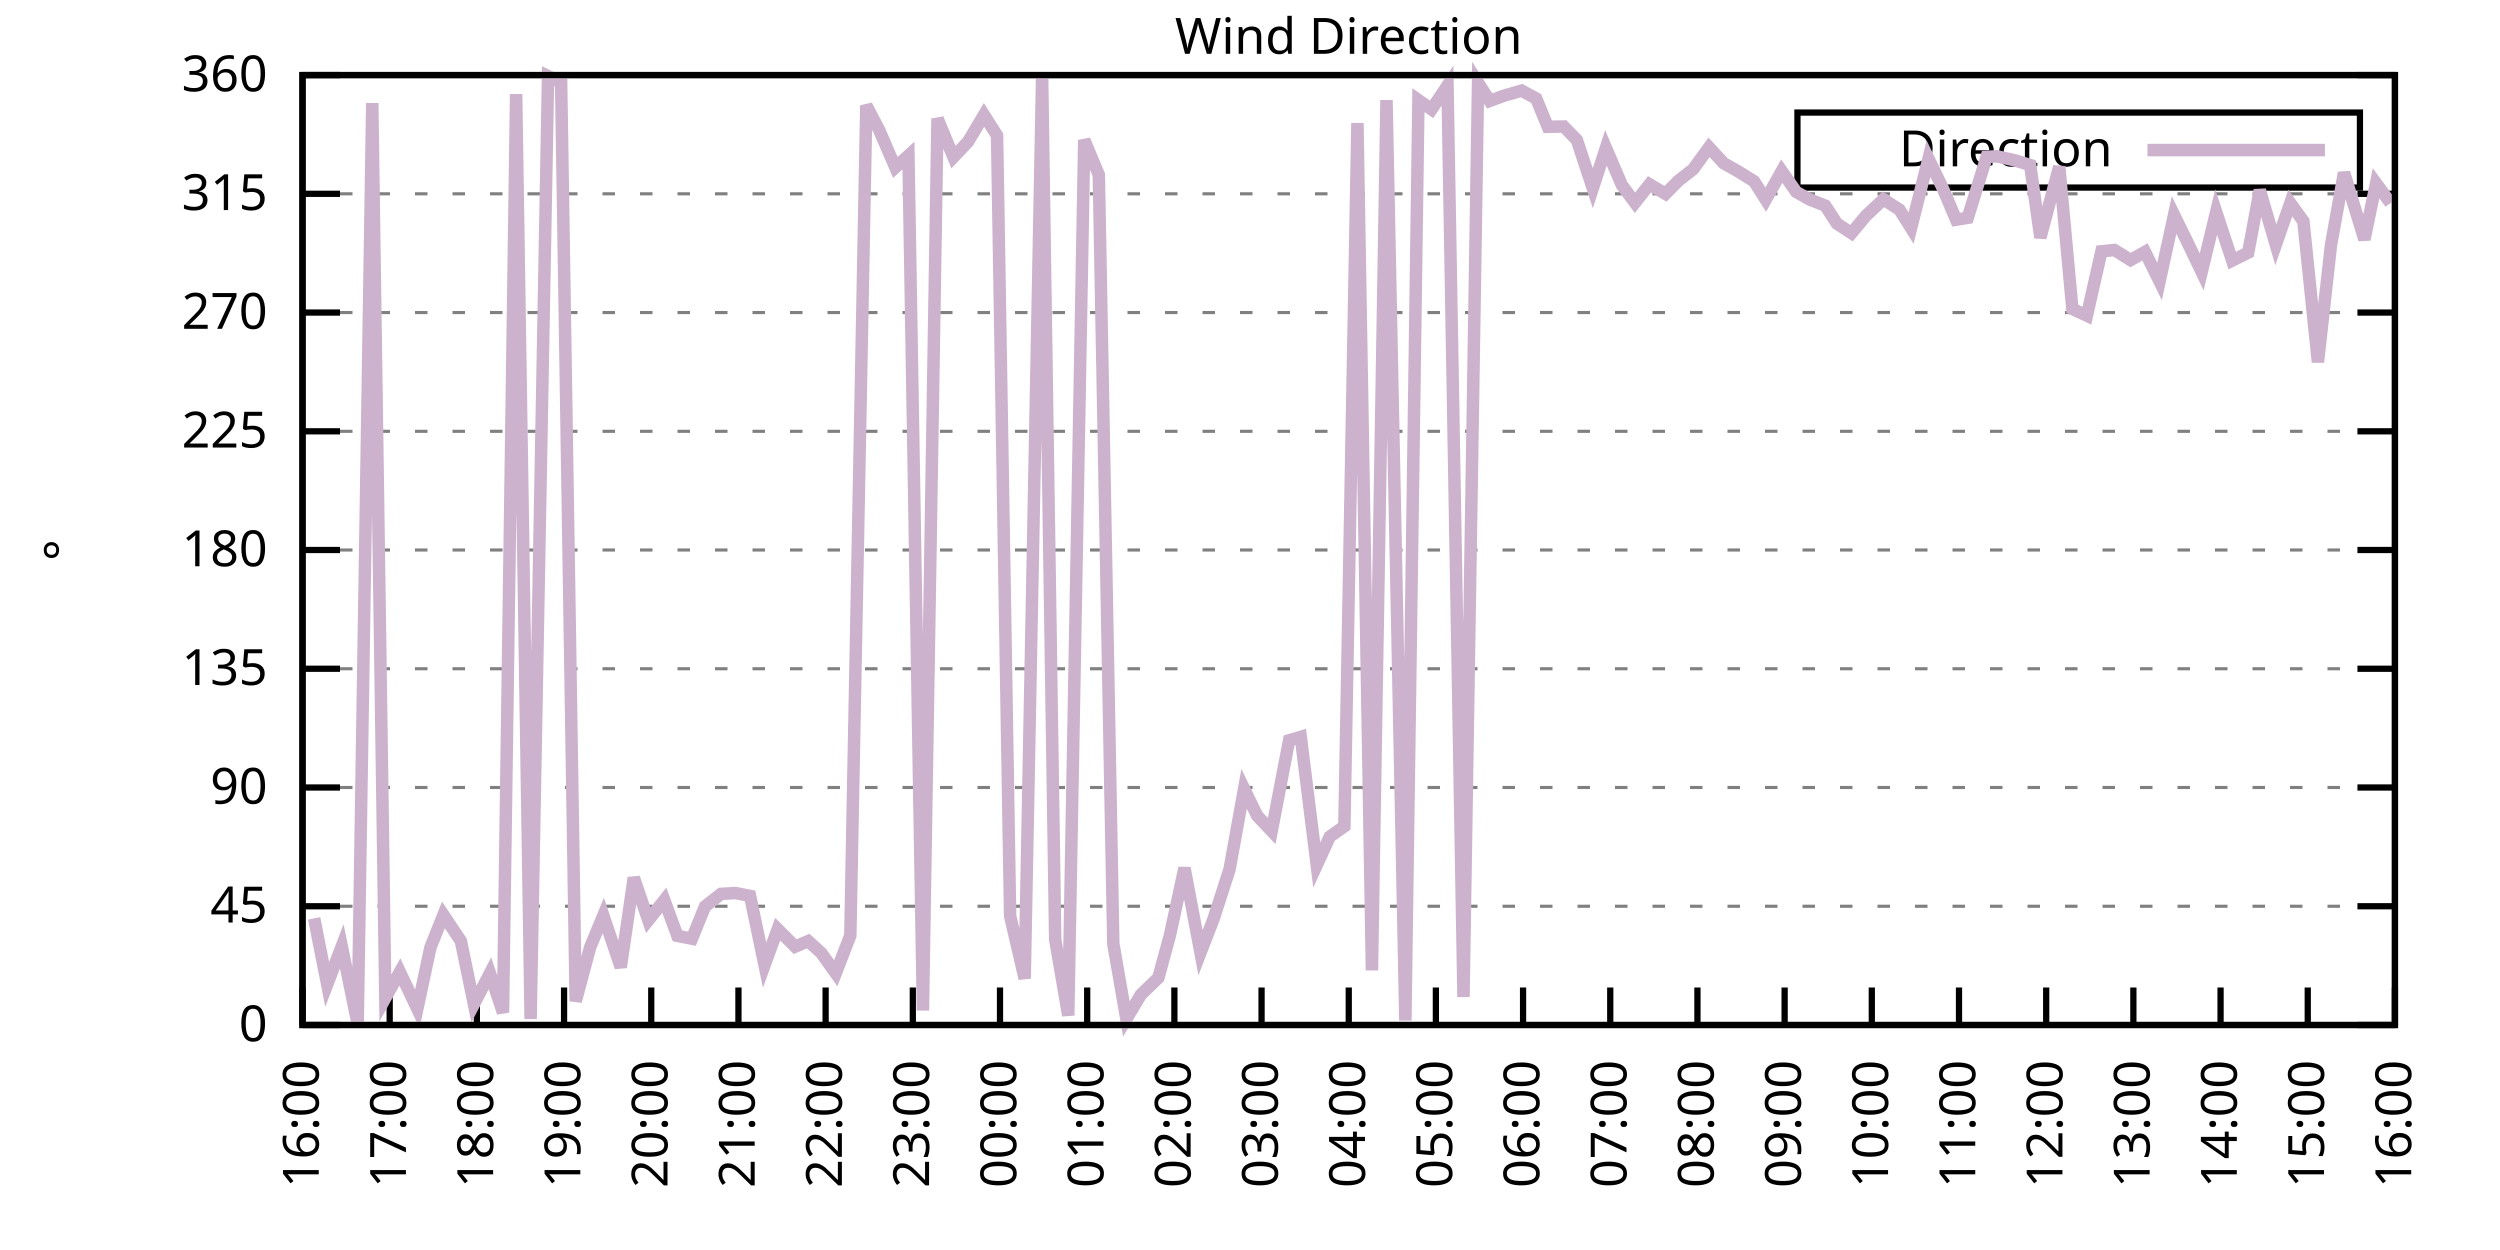
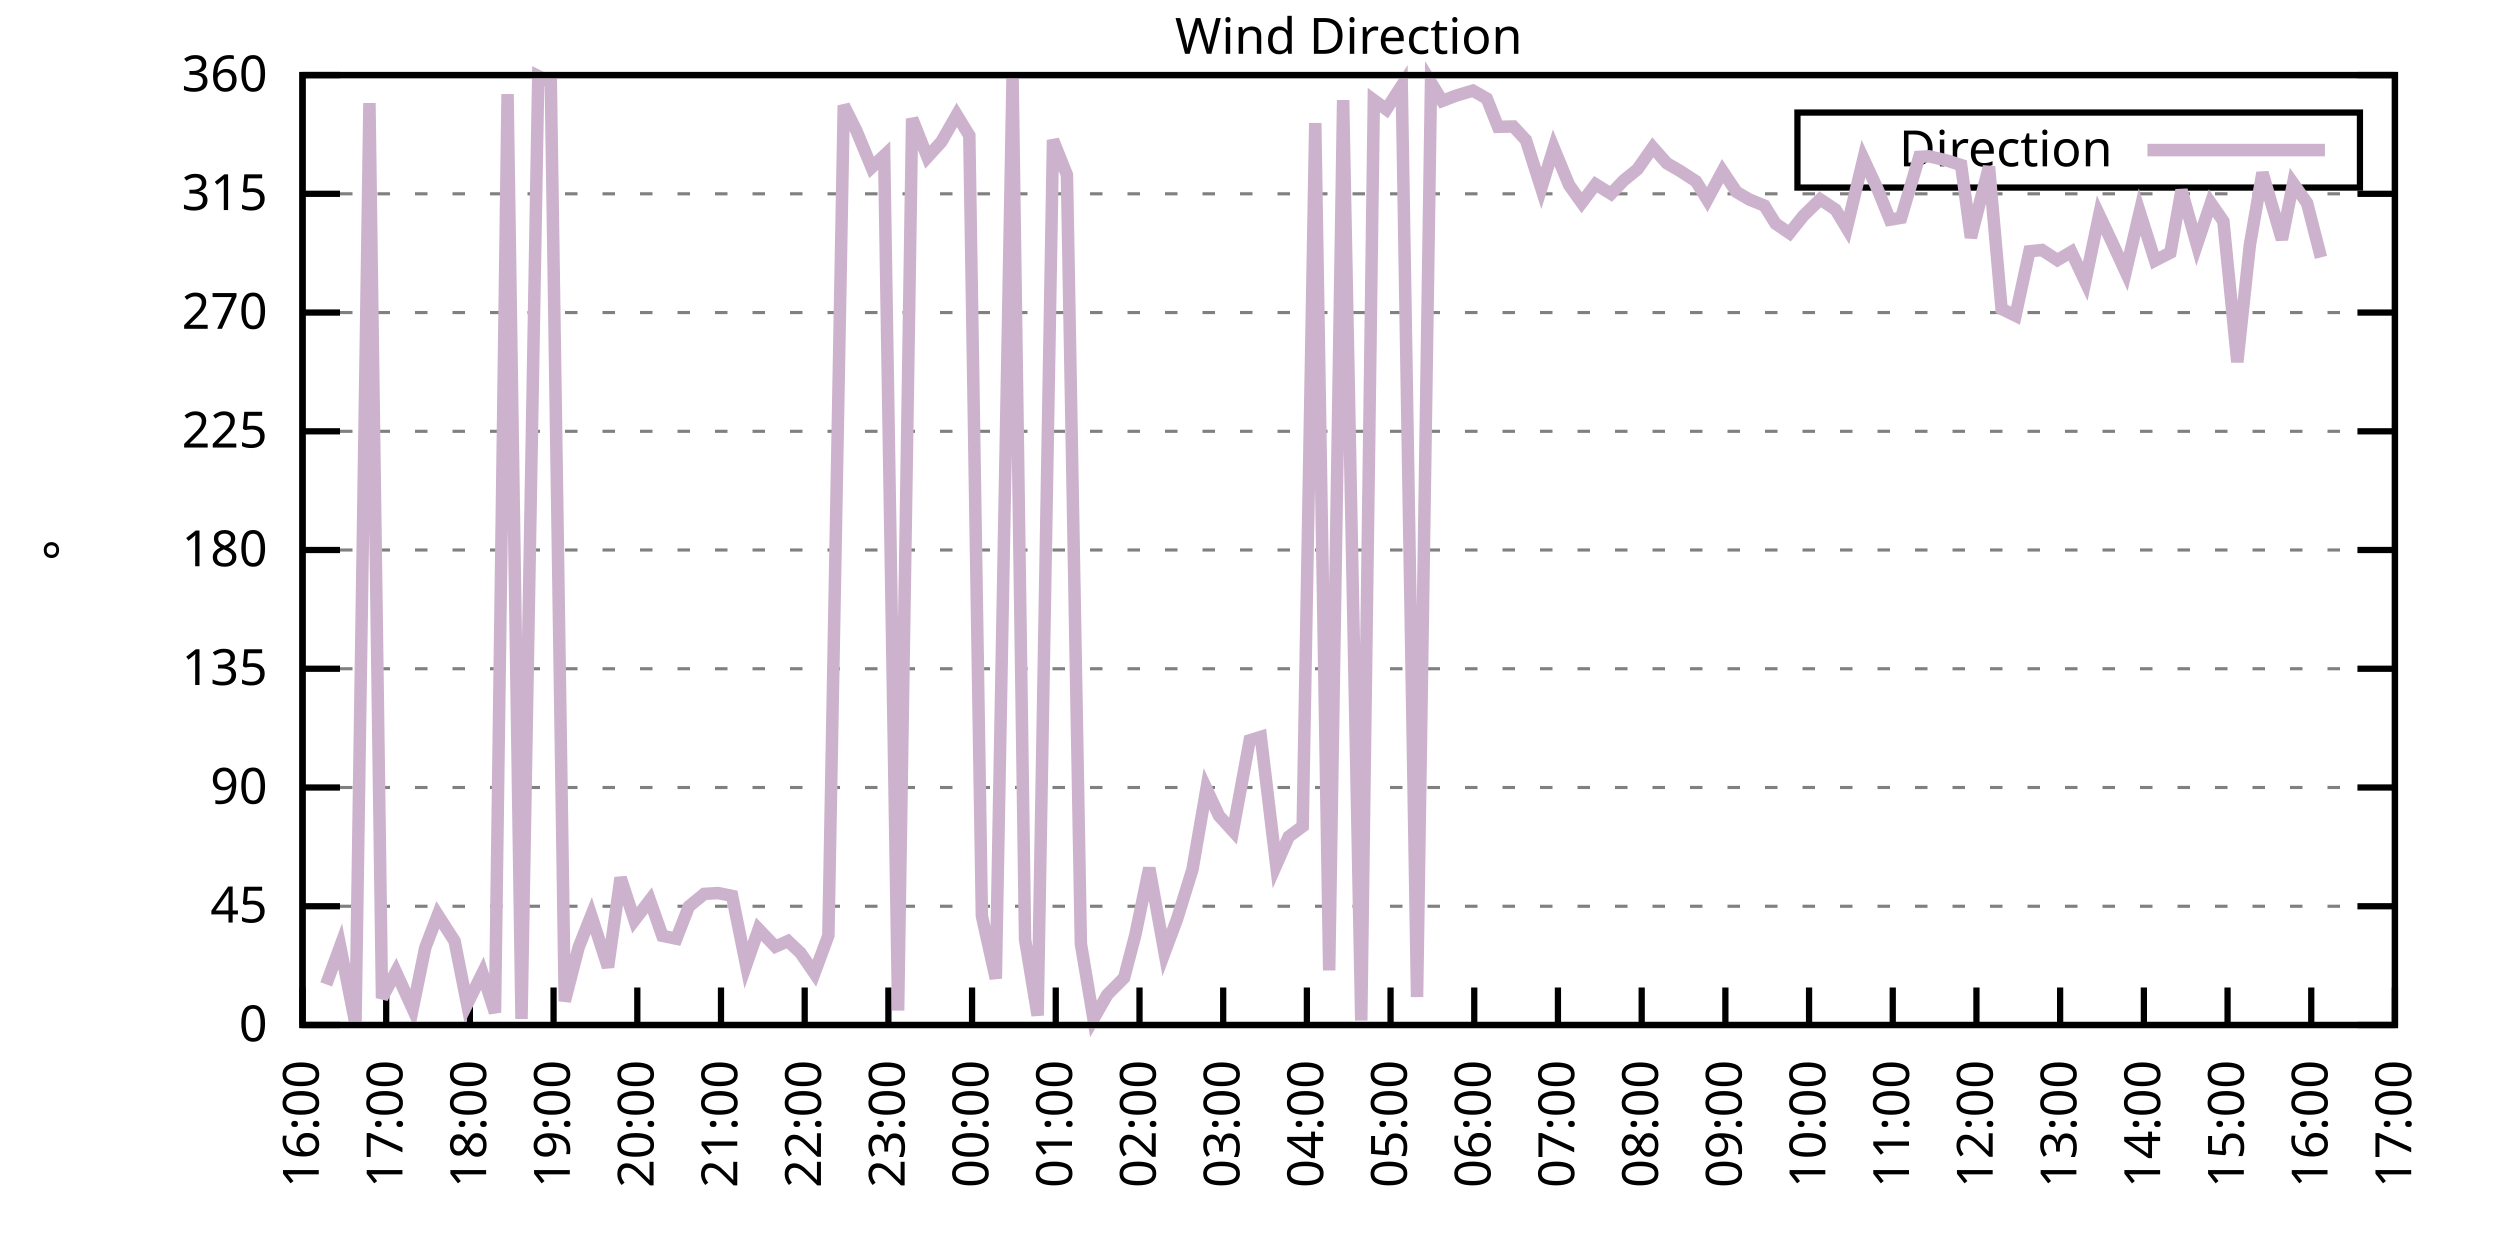
<svg xmlns="http://www.w3.org/2000/svg" xmlns:xlink="http://www.w3.org/1999/xlink" width="400" height="200" viewBox="0 0 400 200">
  <g id="gnuplot_canvas">
    <rect x="0" y="0" width="400" height="200" fill="none" />
    <defs>
      <circle id="gpDot" r="0.5" stroke-width="0.5" stroke="currentColor" />
      <path id="gpPt0" stroke-width="0.333" stroke="currentColor" d="M-1,0 h2 M0,-1 v2" />
      <path id="gpPt1" stroke-width="0.333" stroke="currentColor" d="M-1,-1 L1,1 M1,-1 L-1,1" />
      <path id="gpPt2" stroke-width="0.333" stroke="currentColor" d="M-1,0 L1,0 M0,-1 L0,1 M-1,-1 L1,1 M-1,1 L1,-1" />
      <rect id="gpPt3" stroke-width="0.333" stroke="currentColor" x="-1" y="-1" width="2" height="2" />
      <rect id="gpPt4" stroke-width="0.333" stroke="currentColor" fill="currentColor" x="-1" y="-1" width="2" height="2" />
      <circle id="gpPt5" stroke-width="0.333" stroke="currentColor" cx="0" cy="0" r="1" />
      <use xlink:href="#gpPt5" id="gpPt6" fill="currentColor" stroke="none" />
      <path id="gpPt7" stroke-width="0.333" stroke="currentColor" d="M0,-1.33 L-1.33,0.67 L1.33,0.67 z" />
      <use xlink:href="#gpPt7" id="gpPt8" fill="currentColor" stroke="none" />
      <use xlink:href="#gpPt7" id="gpPt9" stroke="currentColor" transform="rotate(180)" />
      <use xlink:href="#gpPt9" id="gpPt10" fill="currentColor" stroke="none" />
      <use xlink:href="#gpPt3" id="gpPt11" stroke="currentColor" transform="rotate(45)" />
      <use xlink:href="#gpPt11" id="gpPt12" fill="currentColor" stroke="none" />
      <path id="gpPt13" stroke-width="0.333" stroke="currentColor" d="M0,1.330 L1.265,0.411 L0.782,-1.067 L-0.782,-1.076 L-1.265,0.411 z" />
      <use xlink:href="#gpPt13" id="gpPt14" fill="currentColor" stroke="none" />
      <filter id="textbox" filterUnits="objectBoundingBox" x="0" y="0" height="1" width="1">
        <feFlood flood-color="white" flood-opacity="1" result="bgnd" />
        <feComposite in="SourceGraphic" in2="bgnd" operator="atop" />
      </filter>
      <filter id="greybox" filterUnits="objectBoundingBox" x="0" y="0" height="1" width="1">
        <feFlood flood-color="lightgrey" flood-opacity="1" result="grey" />
        <feComposite in="SourceGraphic" in2="grey" operator="atop" />
      </filter>
    </defs>
    <g fill="none" color="white" stroke="currentColor" stroke-width="1.00" stroke-linecap="butt" stroke-linejoin="miter">
</g>
    <g fill="none" color="black" stroke="currentColor" stroke-width="1.00" stroke-linecap="butt" stroke-linejoin="miter">
      <g stroke="none" shape-rendering="crispEdges">
        <polygon fill="rgb(255, 255, 255)" points="48.40,164.00 383.18,164.00 383.18,12.02 48.40,12.02 " />
      </g>
    </g>
    <g fill="none" color="black" stroke="currentColor" stroke-width="1.00" stroke-linecap="butt" stroke-linejoin="miter">
</g>
    <g fill="none" color="black" stroke="black" stroke-width="0.50" stroke-linecap="butt" stroke-linejoin="miter">
</g>
    <g fill="none" color="gray" stroke="currentColor" stroke-width="0.50" stroke-linecap="butt" stroke-linejoin="miter">
      <path stroke="gray" stroke-dasharray="2,4" class="gridline" d="M48.40,164.00 L383.19,164.00  " />
    </g>
    <g fill="none" color="gray" stroke="gray" stroke-width="1.00" stroke-linecap="butt" stroke-linejoin="miter">
</g>
    <g fill="none" color="black" stroke="currentColor" stroke-width="1.00" stroke-linecap="butt" stroke-linejoin="miter">
      <path stroke="black" d="M48.40,164.00 L54.40,164.00 M383.19,164.00 L377.19,164.00  " />
      <g transform="translate(42.80,166.60)" stroke="none" fill="black" font-family="Sans" font-size="8.00" text-anchor="end">
        <text>
          <tspan font-family="Sans"> 0</tspan>
        </text>
      </g>
    </g>
    <g fill="none" color="black" stroke="currentColor" stroke-width="1.00" stroke-linecap="butt" stroke-linejoin="miter">
</g>
    <g fill="none" color="black" stroke="black" stroke-width="0.50" stroke-linecap="butt" stroke-linejoin="miter">
</g>
    <g fill="none" color="gray" stroke="currentColor" stroke-width="0.50" stroke-linecap="butt" stroke-linejoin="miter">
      <path stroke="gray" stroke-dasharray="2,4" class="gridline" d="M48.40,145.00 L383.19,145.00  " />
    </g>
    <g fill="none" color="gray" stroke="gray" stroke-width="1.00" stroke-linecap="butt" stroke-linejoin="miter">
</g>
    <g fill="none" color="black" stroke="currentColor" stroke-width="1.00" stroke-linecap="butt" stroke-linejoin="miter">
      <path stroke="black" d="M48.40,145.00 L54.40,145.00 M383.19,145.00 L377.19,145.00  " />
      <g transform="translate(42.80,147.60)" stroke="none" fill="black" font-family="Sans" font-size="8.00" text-anchor="end">
        <text>
          <tspan font-family="Sans"> 45</tspan>
        </text>
      </g>
    </g>
    <g fill="none" color="black" stroke="currentColor" stroke-width="1.00" stroke-linecap="butt" stroke-linejoin="miter">
</g>
    <g fill="none" color="black" stroke="black" stroke-width="0.50" stroke-linecap="butt" stroke-linejoin="miter">
</g>
    <g fill="none" color="gray" stroke="currentColor" stroke-width="0.50" stroke-linecap="butt" stroke-linejoin="miter">
      <path stroke="gray" stroke-dasharray="2,4" class="gridline" d="M48.40,126.00 L383.19,126.00  " />
    </g>
    <g fill="none" color="gray" stroke="gray" stroke-width="1.00" stroke-linecap="butt" stroke-linejoin="miter">
</g>
    <g fill="none" color="black" stroke="currentColor" stroke-width="1.00" stroke-linecap="butt" stroke-linejoin="miter">
      <path stroke="black" d="M48.40,126.00 L54.40,126.00 M383.19,126.00 L377.19,126.00  " />
      <g transform="translate(42.80,128.60)" stroke="none" fill="black" font-family="Sans" font-size="8.00" text-anchor="end">
        <text>
          <tspan font-family="Sans"> 90</tspan>
        </text>
      </g>
    </g>
    <g fill="none" color="black" stroke="currentColor" stroke-width="1.00" stroke-linecap="butt" stroke-linejoin="miter">
</g>
    <g fill="none" color="black" stroke="black" stroke-width="0.50" stroke-linecap="butt" stroke-linejoin="miter">
</g>
    <g fill="none" color="gray" stroke="currentColor" stroke-width="0.50" stroke-linecap="butt" stroke-linejoin="miter">
      <path stroke="gray" stroke-dasharray="2,4" class="gridline" d="M48.40,107.00 L383.19,107.00  " />
    </g>
    <g fill="none" color="gray" stroke="gray" stroke-width="1.00" stroke-linecap="butt" stroke-linejoin="miter">
</g>
    <g fill="none" color="black" stroke="currentColor" stroke-width="1.00" stroke-linecap="butt" stroke-linejoin="miter">
      <path stroke="black" d="M48.40,107.00 L54.40,107.00 M383.19,107.00 L377.19,107.00  " />
      <g transform="translate(42.80,109.60)" stroke="none" fill="black" font-family="Sans" font-size="8.00" text-anchor="end">
        <text>
          <tspan font-family="Sans"> 135</tspan>
        </text>
      </g>
    </g>
    <g fill="none" color="black" stroke="currentColor" stroke-width="1.00" stroke-linecap="butt" stroke-linejoin="miter">
</g>
    <g fill="none" color="black" stroke="black" stroke-width="0.50" stroke-linecap="butt" stroke-linejoin="miter">
</g>
    <g fill="none" color="gray" stroke="currentColor" stroke-width="0.50" stroke-linecap="butt" stroke-linejoin="miter">
      <path stroke="gray" stroke-dasharray="2,4" class="gridline" d="M48.40,88.00 L383.19,88.00  " />
    </g>
    <g fill="none" color="gray" stroke="gray" stroke-width="1.00" stroke-linecap="butt" stroke-linejoin="miter">
</g>
    <g fill="none" color="black" stroke="currentColor" stroke-width="1.00" stroke-linecap="butt" stroke-linejoin="miter">
      <path stroke="black" d="M48.40,88.00 L54.40,88.00 M383.19,88.00 L377.19,88.00  " />
      <g transform="translate(42.80,90.60)" stroke="none" fill="black" font-family="Sans" font-size="8.00" text-anchor="end">
        <text>
          <tspan font-family="Sans"> 180</tspan>
        </text>
      </g>
    </g>
    <g fill="none" color="black" stroke="currentColor" stroke-width="1.00" stroke-linecap="butt" stroke-linejoin="miter">
</g>
    <g fill="none" color="black" stroke="black" stroke-width="0.50" stroke-linecap="butt" stroke-linejoin="miter">
</g>
    <g fill="none" color="gray" stroke="currentColor" stroke-width="0.50" stroke-linecap="butt" stroke-linejoin="miter">
      <path stroke="gray" stroke-dasharray="2,4" class="gridline" d="M48.40,69.01 L383.19,69.01  " />
    </g>
    <g fill="none" color="gray" stroke="gray" stroke-width="1.00" stroke-linecap="butt" stroke-linejoin="miter">
</g>
    <g fill="none" color="black" stroke="currentColor" stroke-width="1.00" stroke-linecap="butt" stroke-linejoin="miter">
      <path stroke="black" d="M48.40,69.01 L54.40,69.01 M383.19,69.01 L377.19,69.01  " />
      <g transform="translate(42.80,71.61)" stroke="none" fill="black" font-family="Sans" font-size="8.00" text-anchor="end">
        <text>
          <tspan font-family="Sans"> 225</tspan>
        </text>
      </g>
    </g>
    <g fill="none" color="black" stroke="currentColor" stroke-width="1.00" stroke-linecap="butt" stroke-linejoin="miter">
</g>
    <g fill="none" color="black" stroke="black" stroke-width="0.50" stroke-linecap="butt" stroke-linejoin="miter">
</g>
    <g fill="none" color="gray" stroke="currentColor" stroke-width="0.50" stroke-linecap="butt" stroke-linejoin="miter">
      <path stroke="gray" stroke-dasharray="2,4" class="gridline" d="M48.40,50.01 L383.19,50.01  " />
    </g>
    <g fill="none" color="gray" stroke="gray" stroke-width="1.00" stroke-linecap="butt" stroke-linejoin="miter">
</g>
    <g fill="none" color="black" stroke="currentColor" stroke-width="1.00" stroke-linecap="butt" stroke-linejoin="miter">
      <path stroke="black" d="M48.40,50.01 L54.40,50.01 M383.19,50.01 L377.19,50.01  " />
      <g transform="translate(42.80,52.61)" stroke="none" fill="black" font-family="Sans" font-size="8.00" text-anchor="end">
        <text>
          <tspan font-family="Sans"> 270</tspan>
        </text>
      </g>
    </g>
    <g fill="none" color="black" stroke="currentColor" stroke-width="1.00" stroke-linecap="butt" stroke-linejoin="miter">
</g>
    <g fill="none" color="black" stroke="black" stroke-width="0.50" stroke-linecap="butt" stroke-linejoin="miter">
</g>
    <g fill="none" color="gray" stroke="currentColor" stroke-width="0.50" stroke-linecap="butt" stroke-linejoin="miter">
      <path stroke="gray" stroke-dasharray="2,4" class="gridline" d="M48.40,31.01 L383.19,31.01  " />
    </g>
    <g fill="none" color="gray" stroke="gray" stroke-width="1.00" stroke-linecap="butt" stroke-linejoin="miter">
</g>
    <g fill="none" color="black" stroke="currentColor" stroke-width="1.00" stroke-linecap="butt" stroke-linejoin="miter">
      <path stroke="black" d="M48.40,31.01 L54.40,31.01 M383.19,31.01 L377.19,31.01  " />
      <g transform="translate(42.80,33.61)" stroke="none" fill="black" font-family="Sans" font-size="8.00" text-anchor="end">
        <text>
          <tspan font-family="Sans"> 315</tspan>
        </text>
      </g>
    </g>
    <g fill="none" color="black" stroke="currentColor" stroke-width="1.00" stroke-linecap="butt" stroke-linejoin="miter">
</g>
    <g fill="none" color="black" stroke="black" stroke-width="0.50" stroke-linecap="butt" stroke-linejoin="miter">
</g>
    <g fill="none" color="gray" stroke="currentColor" stroke-width="0.50" stroke-linecap="butt" stroke-linejoin="miter">
      <path stroke="gray" stroke-dasharray="2,4" class="gridline" d="M48.40,12.01 L383.19,12.01  " />
    </g>
    <g fill="none" color="gray" stroke="gray" stroke-width="1.00" stroke-linecap="butt" stroke-linejoin="miter">
</g>
    <g fill="none" color="black" stroke="currentColor" stroke-width="1.00" stroke-linecap="butt" stroke-linejoin="miter">
      <path stroke="black" d="M48.40,12.01 L54.40,12.01 M383.19,12.01 L377.19,12.01  " />
      <g transform="translate(42.80,14.61)" stroke="none" fill="black" font-family="Sans" font-size="8.00" text-anchor="end">
        <text>
          <tspan font-family="Sans"> 360</tspan>
        </text>
      </g>
    </g>
    <g fill="none" color="black" stroke="currentColor" stroke-width="1.00" stroke-linecap="butt" stroke-linejoin="miter">
      <path stroke="black" d="M48.40,164.00 L48.40,158.00  " />
      <g transform="translate(51.00,169.60) rotate(270.00)" stroke="none" fill="black" font-family="Sans" font-size="8.00" text-anchor="end">
        <text>
          <tspan font-family="Sans">16:00</tspan>
        </text>
      </g>
    </g>
    <g fill="none" color="black" stroke="currentColor" stroke-width="1.00" stroke-linecap="butt" stroke-linejoin="miter">
-       <path stroke="black" d="M62.35,164.00 L62.35,158.00  " />
-       <g transform="translate(64.95,169.60) rotate(270.00)" stroke="none" fill="black" font-family="Sans" font-size="8.00" text-anchor="end">
+       <path stroke="black" d="M61.79,164.00 L61.79,158.00  " />
+       <g transform="translate(64.39,169.60) rotate(270.00)" stroke="none" fill="black" font-family="Sans" font-size="8.00" text-anchor="end">
        <text>
          <tspan font-family="Sans">17:00</tspan>
        </text>
      </g>
    </g>
    <g fill="none" color="black" stroke="currentColor" stroke-width="1.00" stroke-linecap="butt" stroke-linejoin="miter">
-       <path stroke="black" d="M76.30,164.00 L76.30,158.00  " />
-       <g transform="translate(78.90,169.60) rotate(270.00)" stroke="none" fill="black" font-family="Sans" font-size="8.00" text-anchor="end">
+       <path stroke="black" d="M75.18,164.00 L75.18,158.00  " />
+       <g transform="translate(77.78,169.60) rotate(270.00)" stroke="none" fill="black" font-family="Sans" font-size="8.00" text-anchor="end">
        <text>
          <tspan font-family="Sans">18:00</tspan>
        </text>
      </g>
    </g>
    <g fill="none" color="black" stroke="currentColor" stroke-width="1.00" stroke-linecap="butt" stroke-linejoin="miter">
-       <path stroke="black" d="M90.25,164.00 L90.25,158.00  " />
-       <g transform="translate(92.85,169.60) rotate(270.00)" stroke="none" fill="black" font-family="Sans" font-size="8.00" text-anchor="end">
+       <path stroke="black" d="M88.57,164.00 L88.57,158.00  " />
+       <g transform="translate(91.17,169.60) rotate(270.00)" stroke="none" fill="black" font-family="Sans" font-size="8.00" text-anchor="end">
        <text>
          <tspan font-family="Sans">19:00</tspan>
        </text>
      </g>
    </g>
    <g fill="none" color="black" stroke="currentColor" stroke-width="1.00" stroke-linecap="butt" stroke-linejoin="miter">
-       <path stroke="black" d="M104.20,164.00 L104.20,158.00  " />
-       <g transform="translate(106.80,169.60) rotate(270.00)" stroke="none" fill="black" font-family="Sans" font-size="8.00" text-anchor="end">
+       <path stroke="black" d="M101.97,164.00 L101.97,158.00  " />
+       <g transform="translate(104.57,169.60) rotate(270.00)" stroke="none" fill="black" font-family="Sans" font-size="8.00" text-anchor="end">
        <text>
          <tspan font-family="Sans">20:00</tspan>
        </text>
      </g>
    </g>
    <g fill="none" color="black" stroke="currentColor" stroke-width="1.00" stroke-linecap="butt" stroke-linejoin="miter">
-       <path stroke="black" d="M118.15,164.00 L118.15,158.00  " />
-       <g transform="translate(120.75,169.60) rotate(270.00)" stroke="none" fill="black" font-family="Sans" font-size="8.00" text-anchor="end">
+       <path stroke="black" d="M115.36,164.00 L115.36,158.00  " />
+       <g transform="translate(117.96,169.60) rotate(270.00)" stroke="none" fill="black" font-family="Sans" font-size="8.00" text-anchor="end">
        <text>
          <tspan font-family="Sans">21:00</tspan>
        </text>
      </g>
    </g>
    <g fill="none" color="black" stroke="currentColor" stroke-width="1.00" stroke-linecap="butt" stroke-linejoin="miter">
-       <path stroke="black" d="M132.10,164.00 L132.10,158.00  " />
-       <g transform="translate(134.70,169.60) rotate(270.00)" stroke="none" fill="black" font-family="Sans" font-size="8.00" text-anchor="end">
+       <path stroke="black" d="M128.75,164.00 L128.75,158.00  " />
+       <g transform="translate(131.35,169.60) rotate(270.00)" stroke="none" fill="black" font-family="Sans" font-size="8.00" text-anchor="end">
        <text>
          <tspan font-family="Sans">22:00</tspan>
        </text>
      </g>
    </g>
    <g fill="none" color="black" stroke="currentColor" stroke-width="1.00" stroke-linecap="butt" stroke-linejoin="miter">
-       <path stroke="black" d="M146.05,164.00 L146.05,158.00  " />
-       <g transform="translate(148.65,169.60) rotate(270.00)" stroke="none" fill="black" font-family="Sans" font-size="8.00" text-anchor="end">
+       <path stroke="black" d="M142.14,164.00 L142.14,158.00  " />
+       <g transform="translate(144.74,169.60) rotate(270.00)" stroke="none" fill="black" font-family="Sans" font-size="8.00" text-anchor="end">
        <text>
          <tspan font-family="Sans">23:00</tspan>
        </text>
      </g>
    </g>
    <g fill="none" color="black" stroke="currentColor" stroke-width="1.00" stroke-linecap="butt" stroke-linejoin="miter">
-       <path stroke="black" d="M160.00,164.00 L160.00,158.00  " />
-       <g transform="translate(162.60,169.60) rotate(270.00)" stroke="none" fill="black" font-family="Sans" font-size="8.00" text-anchor="end">
+       <path stroke="black" d="M155.53,164.00 L155.53,158.00  " />
+       <g transform="translate(158.13,169.60) rotate(270.00)" stroke="none" fill="black" font-family="Sans" font-size="8.00" text-anchor="end">
        <text>
          <tspan font-family="Sans">00:00</tspan>
        </text>
      </g>
    </g>
    <g fill="none" color="black" stroke="currentColor" stroke-width="1.00" stroke-linecap="butt" stroke-linejoin="miter">
-       <path stroke="black" d="M173.95,164.00 L173.95,158.00  " />
-       <g transform="translate(176.55,169.60) rotate(270.00)" stroke="none" fill="black" font-family="Sans" font-size="8.00" text-anchor="end">
+       <path stroke="black" d="M168.92,164.00 L168.92,158.00  " />
+       <g transform="translate(171.52,169.60) rotate(270.00)" stroke="none" fill="black" font-family="Sans" font-size="8.00" text-anchor="end">
        <text>
          <tspan font-family="Sans">01:00</tspan>
        </text>
      </g>
    </g>
    <g fill="none" color="black" stroke="currentColor" stroke-width="1.00" stroke-linecap="butt" stroke-linejoin="miter">
-       <path stroke="black" d="M187.90,164.00 L187.90,158.00  " />
-       <g transform="translate(190.50,169.60) rotate(270.00)" stroke="none" fill="black" font-family="Sans" font-size="8.00" text-anchor="end">
+       <path stroke="black" d="M182.32,164.00 L182.32,158.00  " />
+       <g transform="translate(184.92,169.60) rotate(270.00)" stroke="none" fill="black" font-family="Sans" font-size="8.00" text-anchor="end">
        <text>
          <tspan font-family="Sans">02:00</tspan>
        </text>
      </g>
    </g>
    <g fill="none" color="black" stroke="currentColor" stroke-width="1.00" stroke-linecap="butt" stroke-linejoin="miter">
-       <path stroke="black" d="M201.85,164.00 L201.85,158.00  " />
-       <g transform="translate(204.45,169.60) rotate(270.00)" stroke="none" fill="black" font-family="Sans" font-size="8.00" text-anchor="end">
+       <path stroke="black" d="M195.71,164.00 L195.71,158.00  " />
+       <g transform="translate(198.31,169.60) rotate(270.00)" stroke="none" fill="black" font-family="Sans" font-size="8.00" text-anchor="end">
        <text>
          <tspan font-family="Sans">03:00</tspan>
        </text>
      </g>
    </g>
    <g fill="none" color="black" stroke="currentColor" stroke-width="1.00" stroke-linecap="butt" stroke-linejoin="miter">
-       <path stroke="black" d="M215.80,164.00 L215.80,158.00  " />
-       <g transform="translate(218.40,169.60) rotate(270.00)" stroke="none" fill="black" font-family="Sans" font-size="8.00" text-anchor="end">
+       <path stroke="black" d="M209.10,164.00 L209.10,158.00  " />
+       <g transform="translate(211.70,169.60) rotate(270.00)" stroke="none" fill="black" font-family="Sans" font-size="8.00" text-anchor="end">
        <text>
          <tspan font-family="Sans">04:00</tspan>
        </text>
      </g>
    </g>
    <g fill="none" color="black" stroke="currentColor" stroke-width="1.00" stroke-linecap="butt" stroke-linejoin="miter">
-       <path stroke="black" d="M229.74,164.00 L229.74,158.00  " />
-       <g transform="translate(232.34,169.60) rotate(270.00)" stroke="none" fill="black" font-family="Sans" font-size="8.00" text-anchor="end">
+       <path stroke="black" d="M222.49,164.00 L222.49,158.00  " />
+       <g transform="translate(225.09,169.60) rotate(270.00)" stroke="none" fill="black" font-family="Sans" font-size="8.00" text-anchor="end">
        <text>
          <tspan font-family="Sans">05:00</tspan>
        </text>
      </g>
    </g>
    <g fill="none" color="black" stroke="currentColor" stroke-width="1.00" stroke-linecap="butt" stroke-linejoin="miter">
-       <path stroke="black" d="M243.69,164.00 L243.69,158.00  " />
-       <g transform="translate(246.29,169.60) rotate(270.00)" stroke="none" fill="black" font-family="Sans" font-size="8.00" text-anchor="end">
+       <path stroke="black" d="M235.88,164.00 L235.88,158.00  " />
+       <g transform="translate(238.48,169.60) rotate(270.00)" stroke="none" fill="black" font-family="Sans" font-size="8.00" text-anchor="end">
        <text>
          <tspan font-family="Sans">06:00</tspan>
        </text>
      </g>
    </g>
    <g fill="none" color="black" stroke="currentColor" stroke-width="1.00" stroke-linecap="butt" stroke-linejoin="miter">
-       <path stroke="black" d="M257.64,164.00 L257.64,158.00  " />
-       <g transform="translate(260.24,169.60) rotate(270.00)" stroke="none" fill="black" font-family="Sans" font-size="8.00" text-anchor="end">
+       <path stroke="black" d="M249.27,164.00 L249.27,158.00  " />
+       <g transform="translate(251.87,169.60) rotate(270.00)" stroke="none" fill="black" font-family="Sans" font-size="8.00" text-anchor="end">
        <text>
          <tspan font-family="Sans">07:00</tspan>
        </text>
      </g>
    </g>
    <g fill="none" color="black" stroke="currentColor" stroke-width="1.00" stroke-linecap="butt" stroke-linejoin="miter">
-       <path stroke="black" d="M271.59,164.00 L271.59,158.00  " />
-       <g transform="translate(274.19,169.60) rotate(270.00)" stroke="none" fill="black" font-family="Sans" font-size="8.00" text-anchor="end">
+       <path stroke="black" d="M262.67,164.00 L262.67,158.00  " />
+       <g transform="translate(265.27,169.60) rotate(270.00)" stroke="none" fill="black" font-family="Sans" font-size="8.00" text-anchor="end">
        <text>
          <tspan font-family="Sans">08:00</tspan>
        </text>
      </g>
    </g>
    <g fill="none" color="black" stroke="currentColor" stroke-width="1.00" stroke-linecap="butt" stroke-linejoin="miter">
-       <path stroke="black" d="M285.54,164.00 L285.54,158.00  " />
-       <g transform="translate(288.14,169.60) rotate(270.00)" stroke="none" fill="black" font-family="Sans" font-size="8.00" text-anchor="end">
+       <path stroke="black" d="M276.06,164.00 L276.06,158.00  " />
+       <g transform="translate(278.66,169.60) rotate(270.00)" stroke="none" fill="black" font-family="Sans" font-size="8.00" text-anchor="end">
        <text>
          <tspan font-family="Sans">09:00</tspan>
        </text>
      </g>
    </g>
    <g fill="none" color="black" stroke="currentColor" stroke-width="1.00" stroke-linecap="butt" stroke-linejoin="miter">
-       <path stroke="black" d="M299.49,164.00 L299.49,158.00  " />
-       <g transform="translate(302.09,169.60) rotate(270.00)" stroke="none" fill="black" font-family="Sans" font-size="8.00" text-anchor="end">
+       <path stroke="black" d="M289.45,164.00 L289.45,158.00  " />
+       <g transform="translate(292.05,169.60) rotate(270.00)" stroke="none" fill="black" font-family="Sans" font-size="8.00" text-anchor="end">
        <text>
          <tspan font-family="Sans">10:00</tspan>
        </text>
      </g>
    </g>
    <g fill="none" color="black" stroke="currentColor" stroke-width="1.00" stroke-linecap="butt" stroke-linejoin="miter">
-       <path stroke="black" d="M313.44,164.00 L313.44,158.00  " />
-       <g transform="translate(316.04,169.60) rotate(270.00)" stroke="none" fill="black" font-family="Sans" font-size="8.00" text-anchor="end">
+       <path stroke="black" d="M302.84,164.00 L302.84,158.00  " />
+       <g transform="translate(305.44,169.60) rotate(270.00)" stroke="none" fill="black" font-family="Sans" font-size="8.00" text-anchor="end">
        <text>
          <tspan font-family="Sans">11:00</tspan>
        </text>
      </g>
    </g>
    <g fill="none" color="black" stroke="currentColor" stroke-width="1.00" stroke-linecap="butt" stroke-linejoin="miter">
-       <path stroke="black" d="M327.39,164.00 L327.39,158.00  " />
-       <g transform="translate(329.99,169.60) rotate(270.00)" stroke="none" fill="black" font-family="Sans" font-size="8.00" text-anchor="end">
+       <path stroke="black" d="M316.23,164.00 L316.23,158.00  " />
+       <g transform="translate(318.83,169.60) rotate(270.00)" stroke="none" fill="black" font-family="Sans" font-size="8.00" text-anchor="end">
        <text>
          <tspan font-family="Sans">12:00</tspan>
        </text>
      </g>
    </g>
    <g fill="none" color="black" stroke="currentColor" stroke-width="1.00" stroke-linecap="butt" stroke-linejoin="miter">
-       <path stroke="black" d="M341.34,164.00 L341.34,158.00  " />
-       <g transform="translate(343.94,169.60) rotate(270.00)" stroke="none" fill="black" font-family="Sans" font-size="8.00" text-anchor="end">
+       <path stroke="black" d="M329.62,164.00 L329.62,158.00  " />
+       <g transform="translate(332.22,169.60) rotate(270.00)" stroke="none" fill="black" font-family="Sans" font-size="8.00" text-anchor="end">
        <text>
          <tspan font-family="Sans">13:00</tspan>
        </text>
      </g>
    </g>
    <g fill="none" color="black" stroke="currentColor" stroke-width="1.00" stroke-linecap="butt" stroke-linejoin="miter">
-       <path stroke="black" d="M355.29,164.00 L355.29,158.00  " />
-       <g transform="translate(357.89,169.60) rotate(270.00)" stroke="none" fill="black" font-family="Sans" font-size="8.00" text-anchor="end">
+       <path stroke="black" d="M343.02,164.00 L343.02,158.00  " />
+       <g transform="translate(345.62,169.60) rotate(270.00)" stroke="none" fill="black" font-family="Sans" font-size="8.00" text-anchor="end">
        <text>
          <tspan font-family="Sans">14:00</tspan>
        </text>
      </g>
    </g>
    <g fill="none" color="black" stroke="currentColor" stroke-width="1.00" stroke-linecap="butt" stroke-linejoin="miter">
-       <path stroke="black" d="M369.24,164.00 L369.24,158.00  " />
-       <g transform="translate(371.84,169.60) rotate(270.00)" stroke="none" fill="black" font-family="Sans" font-size="8.00" text-anchor="end">
+       <path stroke="black" d="M356.41,164.00 L356.41,158.00  " />
+       <g transform="translate(359.01,169.60) rotate(270.00)" stroke="none" fill="black" font-family="Sans" font-size="8.00" text-anchor="end">
        <text>
          <tspan font-family="Sans">15:00</tspan>
+         </text>
+       </g>
+     </g>
+     <g fill="none" color="black" stroke="currentColor" stroke-width="1.00" stroke-linecap="butt" stroke-linejoin="miter">
+       <path stroke="black" d="M369.80,164.00 L369.80,158.00  " />
+       <g transform="translate(372.40,169.60) rotate(270.00)" stroke="none" fill="black" font-family="Sans" font-size="8.00" text-anchor="end">
+         <text>
+           <tspan font-family="Sans">16:00</tspan>
        </text>
      </g>
    </g>
    <g fill="none" color="black" stroke="currentColor" stroke-width="1.00" stroke-linecap="butt" stroke-linejoin="miter">
      <path stroke="black" d="M383.19,164.00 L383.19,158.00  " />
      <g transform="translate(385.79,169.60) rotate(270.00)" stroke="none" fill="black" font-family="Sans" font-size="8.00" text-anchor="end">
        <text>
-           <tspan font-family="Sans">16:00</tspan>
+           <tspan font-family="Sans">17:00</tspan>
        </text>
      </g>
    </g>
    <g fill="none" color="black" stroke="currentColor" stroke-width="1.00" stroke-linecap="butt" stroke-linejoin="miter">
</g>
    <g fill="none" color="black" stroke="currentColor" stroke-width="1.00" stroke-linecap="butt" stroke-linejoin="miter">
      <path stroke="black" d="M48.40,12.01 L48.40,164.00 L383.19,164.00 L383.19,12.01 L48.40,12.01 Z  " />
    </g>
    <g fill="none" color="black" stroke="currentColor" stroke-width="1.00" stroke-linecap="butt" stroke-linejoin="miter">
</g>
    <g fill="none" color="black" stroke="currentColor" stroke-width="1.00" stroke-linecap="butt" stroke-linejoin="miter">
      <path stroke="black" d="M287.59,30.01 L287.59,18.01 L377.59,18.01 L377.59,30.01 L287.59,30.01 Z  " />
    </g>
    <g id="Wind_direction_plot_1">
      <g fill="none" color="white" stroke="black" stroke-width="2.00" stroke-linecap="butt" stroke-linejoin="miter">
</g>
      <g fill="none" color="black" stroke="currentColor" stroke-width="2.00" stroke-linecap="butt" stroke-linejoin="miter">
        <g transform="translate(337.99,26.61)" stroke="none" fill="black" font-family="Sans" font-size="8.00" text-anchor="end">
          <text>
            <tspan font-family="Sans">Direction</tspan>
          </text>
        </g>
      </g>
      <g fill="none" color="black" stroke="currentColor" stroke-width="2.00" stroke-linecap="butt" stroke-linejoin="miter">
-         <path stroke="rgb(204, 178, 204)" d="M343.59,24.01 L371.99,24.01 M50.26,146.94 L52.35,157.50 L54.68,151.42 L57.23,163.83 L59.56,16.49 L61.65,159.69   L63.98,155.51 L66.77,161.42 L68.86,151.63 L70.95,146.39 L73.74,150.57 L75.83,160.66 L78.39,155.72 L80.48,162.02   L82.58,15.05 L84.90,163.03 L87.69,12.18 L89.78,13.19 L92.11,160.20 L94.43,151.55 L96.53,146.48 L99.32,154.75   L101.41,140.44 L103.73,147.24 L106.29,144.03 L108.38,149.73 L110.71,150.19 L112.80,145.04 L115.36,143.02 L117.68,142.89   L120.01,143.35 L122.33,154.42 L124.43,148.67 L127.22,151.46 L129.31,150.57 L131.40,152.47 L133.72,155.72 L136.05,149.69   L138.61,16.87 L140.70,20.88 L143.26,26.79 L145.35,24.89 L147.67,161.68 L150.00,18.98 L152.56,25.14 L154.88,22.69   L157.44,18.39 L159.53,21.68 L161.62,146.56 L163.95,156.57 L166.74,12.26 L168.83,150.32 L170.92,162.48 L173.48,22.40   L175.81,27.97 L178.13,151.00 L180.22,163.03 L182.55,159.14 L185.34,156.44 L187.20,149.60 L189.52,138.88 L192.08,152.43   L194.17,147.03 L196.73,139.09 L199.06,126.21 L201.15,130.52 L203.47,132.97 L206.26,118.45 L208.12,117.90 L210.68,138.42   L212.77,133.86 L215.10,132.21 L217.19,19.69 L219.51,155.26 L221.84,16.02 L224.86,163.28 L226.95,16.02 L229.05,17.50   L231.60,13.70 L234.16,159.52 L236.49,13.23 L238.35,16.15 L240.67,15.30 L243.46,14.50 L245.79,15.77 L247.65,20.29   L250.20,20.24 L252.30,22.40 L254.85,30.12 L256.95,23.66 L259.50,29.62 L261.60,32.44 L263.92,29.49 L266.48,31.01   L268.57,28.90 L270.90,27.08 L273.45,23.58 L275.78,26.11 L278.10,27.42 L280.66,29.02 L282.52,31.94 L285.08,27.38   L287.40,30.71 L289.50,31.90 L292.05,32.91 L293.91,35.78 L296.24,37.30 L298.56,34.51 L301.35,31.90 L303.91,33.54   L305.77,36.50 L308.56,25.39 L310.88,30.21 L312.98,35.15 L314.84,34.85 L317.86,25.10 L319.49,25.01 L322.51,25.69   L324.83,26.41 L326.46,38.02 L329.48,26.66 L331.58,49.42 L333.90,50.51 L336.23,40.21 L338.32,40.00 L340.88,41.61   L343.20,40.30 L345.53,45.03 L347.85,34.39 L349.94,38.65 L352.27,43.51 L354.59,33.92 L357.15,41.69 L359.71,40.42   L361.57,30.42 L364.13,39.16 L366.45,32.49 L368.54,35.40 L370.87,57.94 L372.96,39.20 L375.05,27.63 L378.31,38.31   L380.17,29.32 L382.49,32.49  " />
+         <path stroke="rgb(204, 178, 204)" d="M343.59,24.01 L371.99,24.01 M52.19,157.50 L54.43,151.42 L56.88,163.83 L59.11,16.49 L61.12,159.69 L63.35,155.51   L66.03,161.42 L68.04,151.63 L70.05,146.39 L72.73,150.57 L74.74,160.66 L77.19,155.72 L79.20,162.02 L81.21,15.05   L83.44,163.03 L86.12,12.18 L88.13,13.19 L90.36,160.20 L92.59,151.55 L94.60,146.48 L97.28,154.75 L99.29,140.44   L101.52,147.24 L103.98,144.03 L105.98,149.73 L108.22,150.19 L110.22,145.04 L112.68,143.02 L114.91,142.89 L117.14,143.35   L119.38,154.42 L121.38,148.67 L124.06,151.46 L126.07,150.57 L128.08,152.47 L130.31,155.72 L132.54,149.69 L135.00,16.87   L137.01,20.88 L139.46,26.79 L141.47,24.89 L143.70,161.68 L145.94,18.98 L148.39,25.14 L150.62,22.69 L153.08,18.39   L155.09,21.68 L157.10,146.56 L159.33,156.57 L162.01,12.26 L164.01,150.32 L166.02,162.48 L168.48,22.40 L170.71,27.97   L172.94,151.00 L174.95,163.03 L177.18,159.14 L179.86,156.44 L181.65,149.60 L183.88,138.88 L186.33,152.43 L188.34,147.03   L190.80,139.09 L193.03,126.21 L195.04,130.52 L197.27,132.97 L199.95,118.45 L201.73,117.90 L204.19,138.42 L206.20,133.86   L208.43,132.21 L210.44,19.69 L212.67,155.26 L214.90,16.02 L217.80,163.28 L219.81,16.02 L221.82,17.50 L224.28,13.70   L226.73,159.52 L228.96,13.23 L230.75,16.15 L232.98,15.30 L235.66,14.50 L237.89,15.77 L239.68,20.29 L242.13,20.24   L244.14,22.40 L246.60,30.12 L248.60,23.66 L251.06,29.62 L253.07,32.44 L255.30,29.49 L257.76,31.01 L259.76,28.90   L262.00,27.08 L264.45,23.58 L266.68,26.11 L268.92,27.42 L271.37,29.02 L273.16,31.94 L275.61,27.38 L277.84,30.71   L279.85,31.90 L282.31,32.91 L284.09,35.78 L286.32,37.30 L288.56,34.51 L291.23,31.90 L293.69,33.54 L295.48,36.50   L298.15,25.39 L300.39,30.21 L302.39,35.15 L304.18,34.85 L307.08,25.10 L308.64,25.01 L311.54,25.69 L313.78,26.41   L315.34,38.02 L318.24,26.66 L320.25,49.42 L322.48,50.51 L324.71,40.21 L326.72,40.00 L329.18,41.61 L331.41,40.30   L333.64,45.03 L335.87,34.39 L337.88,38.65 L340.11,43.51 L342.35,33.92 L344.80,41.69 L347.26,40.42 L349.04,30.42   L351.50,39.16 L353.73,32.49 L355.74,35.40 L357.97,57.94 L359.98,39.20 L361.99,27.63 L365.11,38.31 L366.90,29.32   L369.13,32.49 L371.36,41.18  " />
      </g>
    </g>
    <g fill="none" color="black" stroke="currentColor" stroke-width="2.00" stroke-linecap="butt" stroke-linejoin="miter">
</g>
    <g fill="none" color="black" stroke="black" stroke-width="1.00" stroke-linecap="butt" stroke-linejoin="miter">
</g>
    <g fill="none" color="black" stroke="currentColor" stroke-width="1.00" stroke-linecap="butt" stroke-linejoin="miter">
      <path stroke="black" d="M48.40,12.01 L48.40,164.00 L383.19,164.00 L383.19,12.01 L48.40,12.01 Z  " />
      <g transform="translate(12.80,88.01) rotate(270.00)" stroke="none" fill="black" font-family="Sans" font-size="8.00" text-anchor="middle">
        <text>
          <tspan font-family="Sans">°</tspan>
        </text>
      </g>
    </g>
    <g fill="none" color="black" stroke="currentColor" stroke-width="1.00" stroke-linecap="butt" stroke-linejoin="miter">
</g>
    <g fill="none" color="black" stroke="currentColor" stroke-width="1.00" stroke-linecap="butt" stroke-linejoin="miter">
      <g transform="translate(215.79,8.61)" stroke="none" fill="black" font-family="Sans" font-size="8.00" text-anchor="middle">
        <text>
          <tspan font-family="Sans">Wind Direction</tspan>
        </text>
      </g>
    </g>
    <g fill="none" color="black" stroke="currentColor" stroke-width="1.00" stroke-linecap="butt" stroke-linejoin="miter">
</g>
  </g>
</svg>
